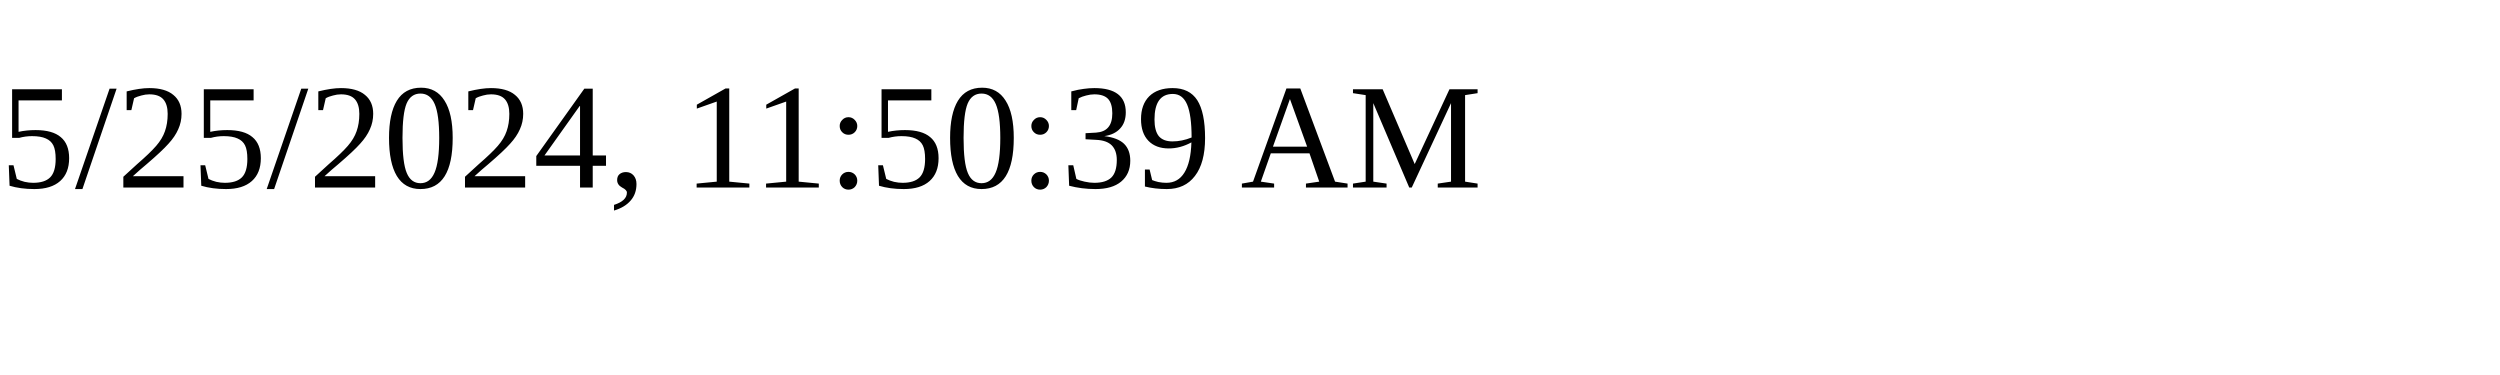
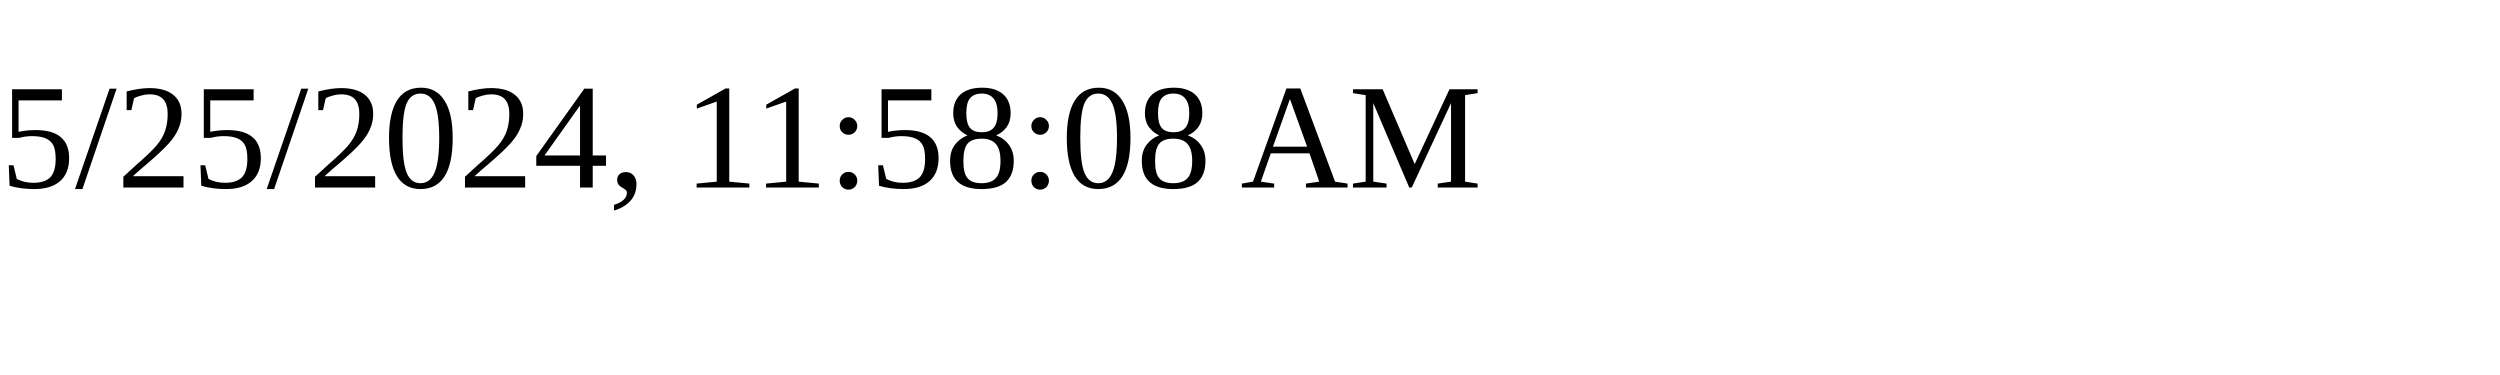
<svg xmlns="http://www.w3.org/2000/svg" height="30" width="200">
-   <text x="0" y="15">5/25/2024, 11:50:39 AM</text>
+   <text x="0" y="15">5/25/2024, 11:58:08 AM</text>
</svg>
